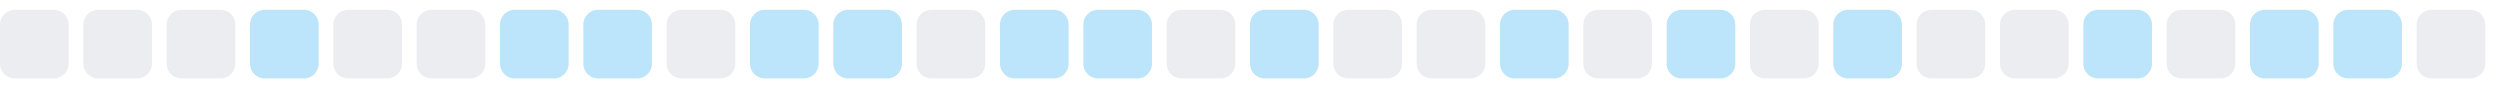
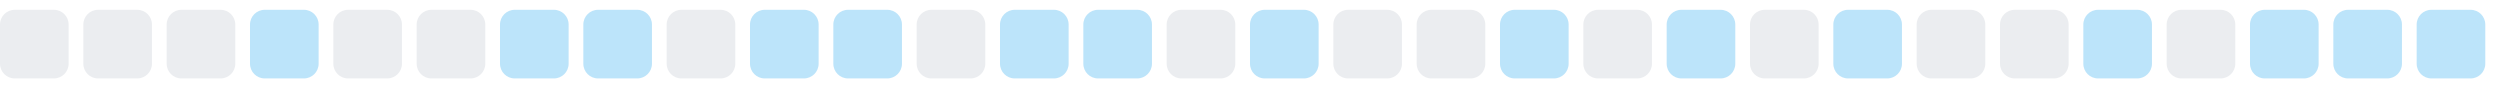
<svg xmlns="http://www.w3.org/2000/svg" width="255" height="9">
  <style>
        .level0 { fill: #ebedf0; }
        .level1 { fill: #bce4fa; }
        .level2 { fill: #75c7f7; }
        .level3 { fill: #30a9f2; }
        .level4 { fill: #008ee6; }
        @media (prefers-color-scheme: dark) {
          .level0 { fill: #161b22; }
          .level1 { fill: #0b3b5c; }
          .level2 { fill: #0a6299; }
          .level3 { fill: #008ee6; }
          .level4 { fill: #5bc4ff; }
        }
      </style>
  <rect x="0.0" y="1" width="7" height="7" rx="1.5" ry="1.5" class="level0" />
  <rect x="8.5" y="1" width="7" height="7" rx="1.5" ry="1.5" class="level0" />
  <rect x="17.0" y="1" width="7" height="7" rx="1.5" ry="1.5" class="level0" />
  <rect x="25.5" y="1" width="7" height="7" rx="1.5" ry="1.5" class="level1" />
  <rect x="34.0" y="1" width="7" height="7" rx="1.5" ry="1.5" class="level0" />
  <rect x="42.5" y="1" width="7" height="7" rx="1.5" ry="1.5" class="level0" />
  <rect x="51.0" y="1" width="7" height="7" rx="1.5" ry="1.5" class="level1" />
  <rect x="59.5" y="1" width="7" height="7" rx="1.5" ry="1.5" class="level1" />
  <rect x="68.0" y="1" width="7" height="7" rx="1.5" ry="1.5" class="level0" />
  <rect x="76.5" y="1" width="7" height="7" rx="1.5" ry="1.5" class="level1" />
  <rect x="85.0" y="1" width="7" height="7" rx="1.5" ry="1.5" class="level1" />
  <rect x="93.5" y="1" width="7" height="7" rx="1.5" ry="1.5" class="level0" />
  <rect x="102.0" y="1" width="7" height="7" rx="1.5" ry="1.5" class="level1" />
  <rect x="110.5" y="1" width="7" height="7" rx="1.5" ry="1.5" class="level1" />
  <rect x="119.0" y="1" width="7" height="7" rx="1.5" ry="1.5" class="level0" />
  <rect x="127.5" y="1" width="7" height="7" rx="1.5" ry="1.5" class="level1" />
  <rect x="136.0" y="1" width="7" height="7" rx="1.5" ry="1.5" class="level0" />
  <rect x="144.5" y="1" width="7" height="7" rx="1.5" ry="1.5" class="level0" />
  <rect x="153.0" y="1" width="7" height="7" rx="1.5" ry="1.5" class="level1" />
  <rect x="161.5" y="1" width="7" height="7" rx="1.5" ry="1.5" class="level0" />
  <rect x="170.0" y="1" width="7" height="7" rx="1.5" ry="1.5" class="level1" />
  <rect x="178.5" y="1" width="7" height="7" rx="1.5" ry="1.5" class="level0" />
  <rect x="187.0" y="1" width="7" height="7" rx="1.5" ry="1.5" class="level1" />
  <rect x="195.5" y="1" width="7" height="7" rx="1.5" ry="1.5" class="level0" />
  <rect x="204.0" y="1" width="7" height="7" rx="1.5" ry="1.5" class="level0" />
  <rect x="212.5" y="1" width="7" height="7" rx="1.5" ry="1.5" class="level1" />
  <rect x="221.0" y="1" width="7" height="7" rx="1.5" ry="1.5" class="level0" />
  <rect x="229.5" y="1" width="7" height="7" rx="1.5" ry="1.5" class="level1" />
  <rect x="238.0" y="1" width="7" height="7" rx="1.5" ry="1.5" class="level1" />
-   <rect x="246.5" y="1" width="7" height="7" rx="1.5" ry="1.5" class="level0" />
+   <rect x="246.5" y="1" width="7" height="7" rx="1.5" ry="1.5" class="level1" />
</svg>
